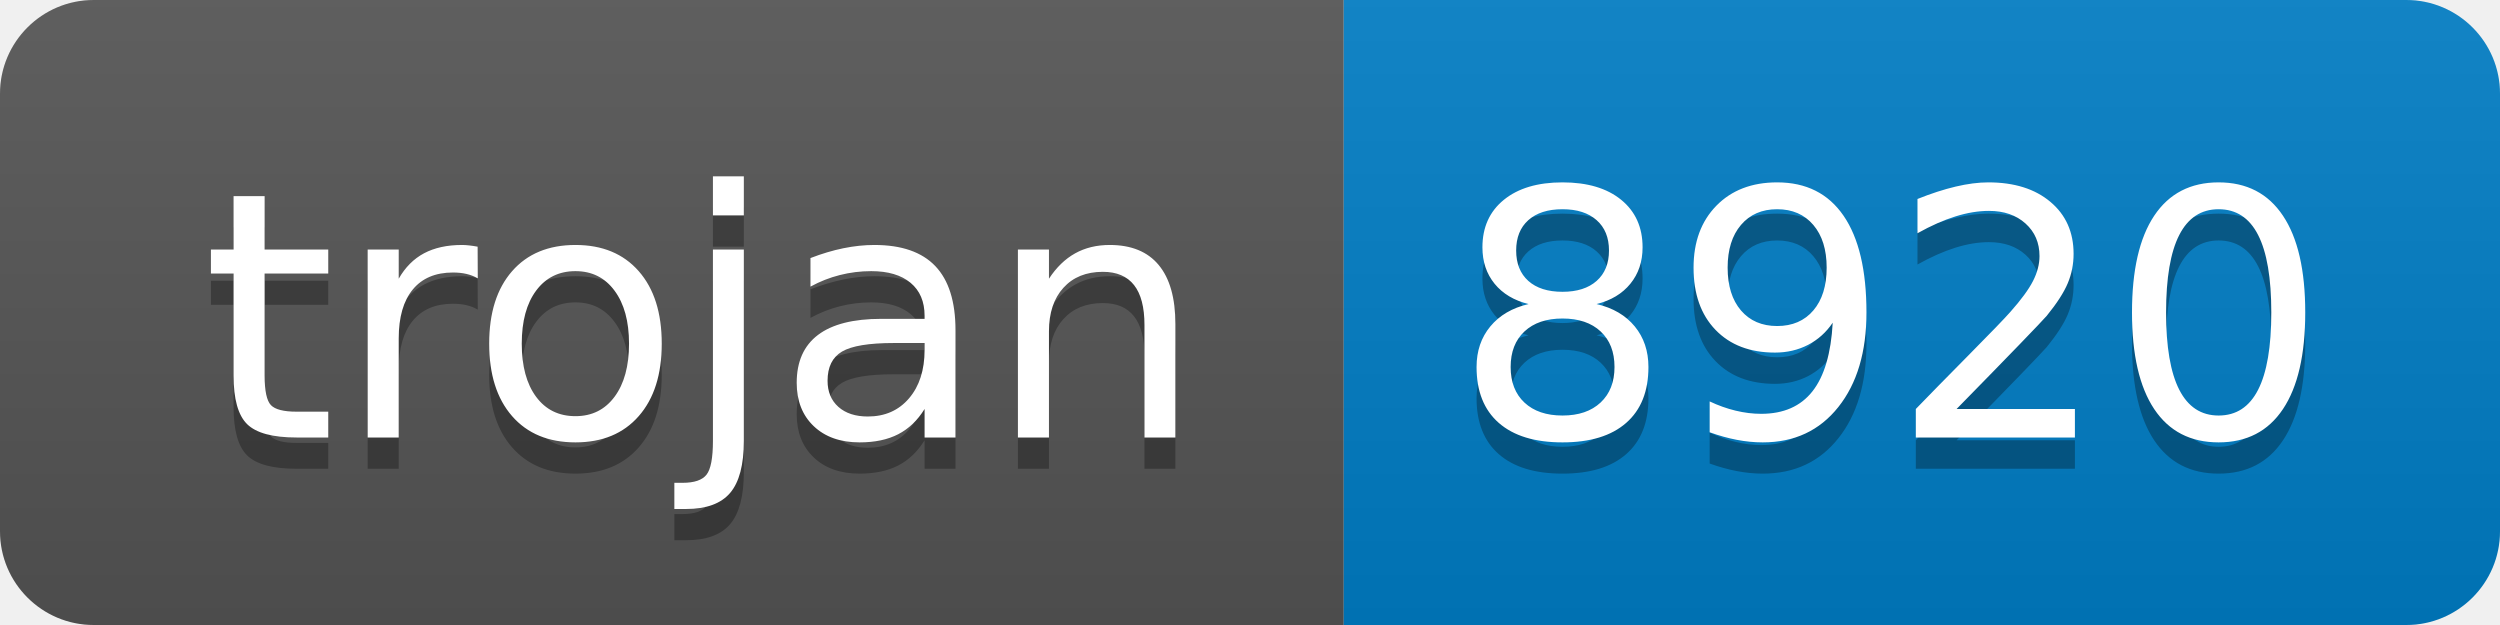
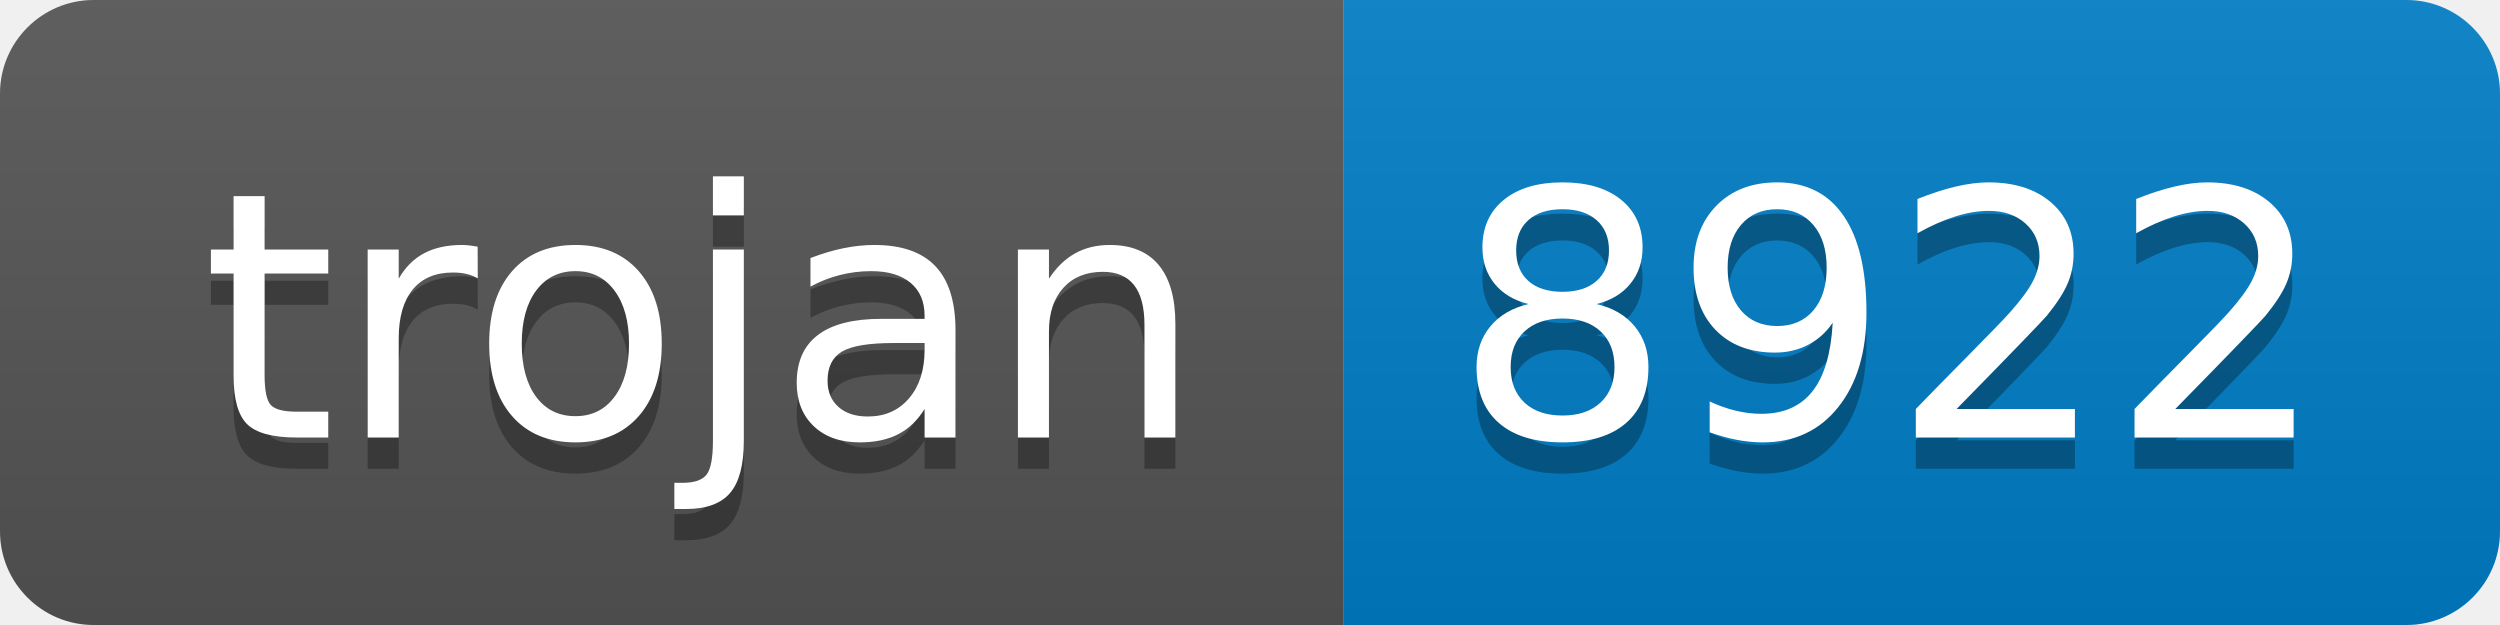
- <svg xmlns="http://www.w3.org/2000/svg" width="80" height="20" role="img" aria-label="trojan: 8920">
+ <svg xmlns="http://www.w3.org/2000/svg" width="80" height="20" role="img" aria-label="trojan: 8922">
  <linearGradient id="s" x2="0" y2="100%">
    <stop offset="0" stop-color="#bbb" stop-opacity=".1" />
    <stop offset="1" stop-opacity=".1" />
  </linearGradient>
  <clipPath id="r">
    <rect width="80" height="20" rx="3" fill="#fff" />
  </clipPath>
  <g clip-path="url(#r)">
    <rect width="43" height="20" fill="#555" />
    <rect x="43" width="37" height="20" fill="#007ec6" />
    <rect width="80" height="20" fill="url(#s)" />
  </g>
  <g fill="#fff" text-anchor="middle" font-family="Verdana,Geneva,DejaVu Sans,sans-serif" text-rendering="geometricPrecision" font-size="110">
    <text aria-hidden="true" x="225" y="150" fill="#010101" fill-opacity=".3" transform="scale(.1)" textLength="330">trojan</text>
    <text x="225" y="140" transform="scale(.1)" fill="#fff" textLength="330">trojan</text>
-     <text aria-hidden="true" x="605" y="150" fill="#010101" fill-opacity=".3" transform="scale(.1)" textLength="270">8920</text>
-     <text x="605" y="140" transform="scale(.1)" fill="#fff" textLength="270">8920</text>
+     <text aria-hidden="true" x="605" y="150" fill="#010101" fill-opacity=".3" transform="scale(.1)" textLength="270">8922</text>
+     <text x="605" y="140" transform="scale(.1)" fill="#fff" textLength="270">8922</text>
  </g>
</svg>
